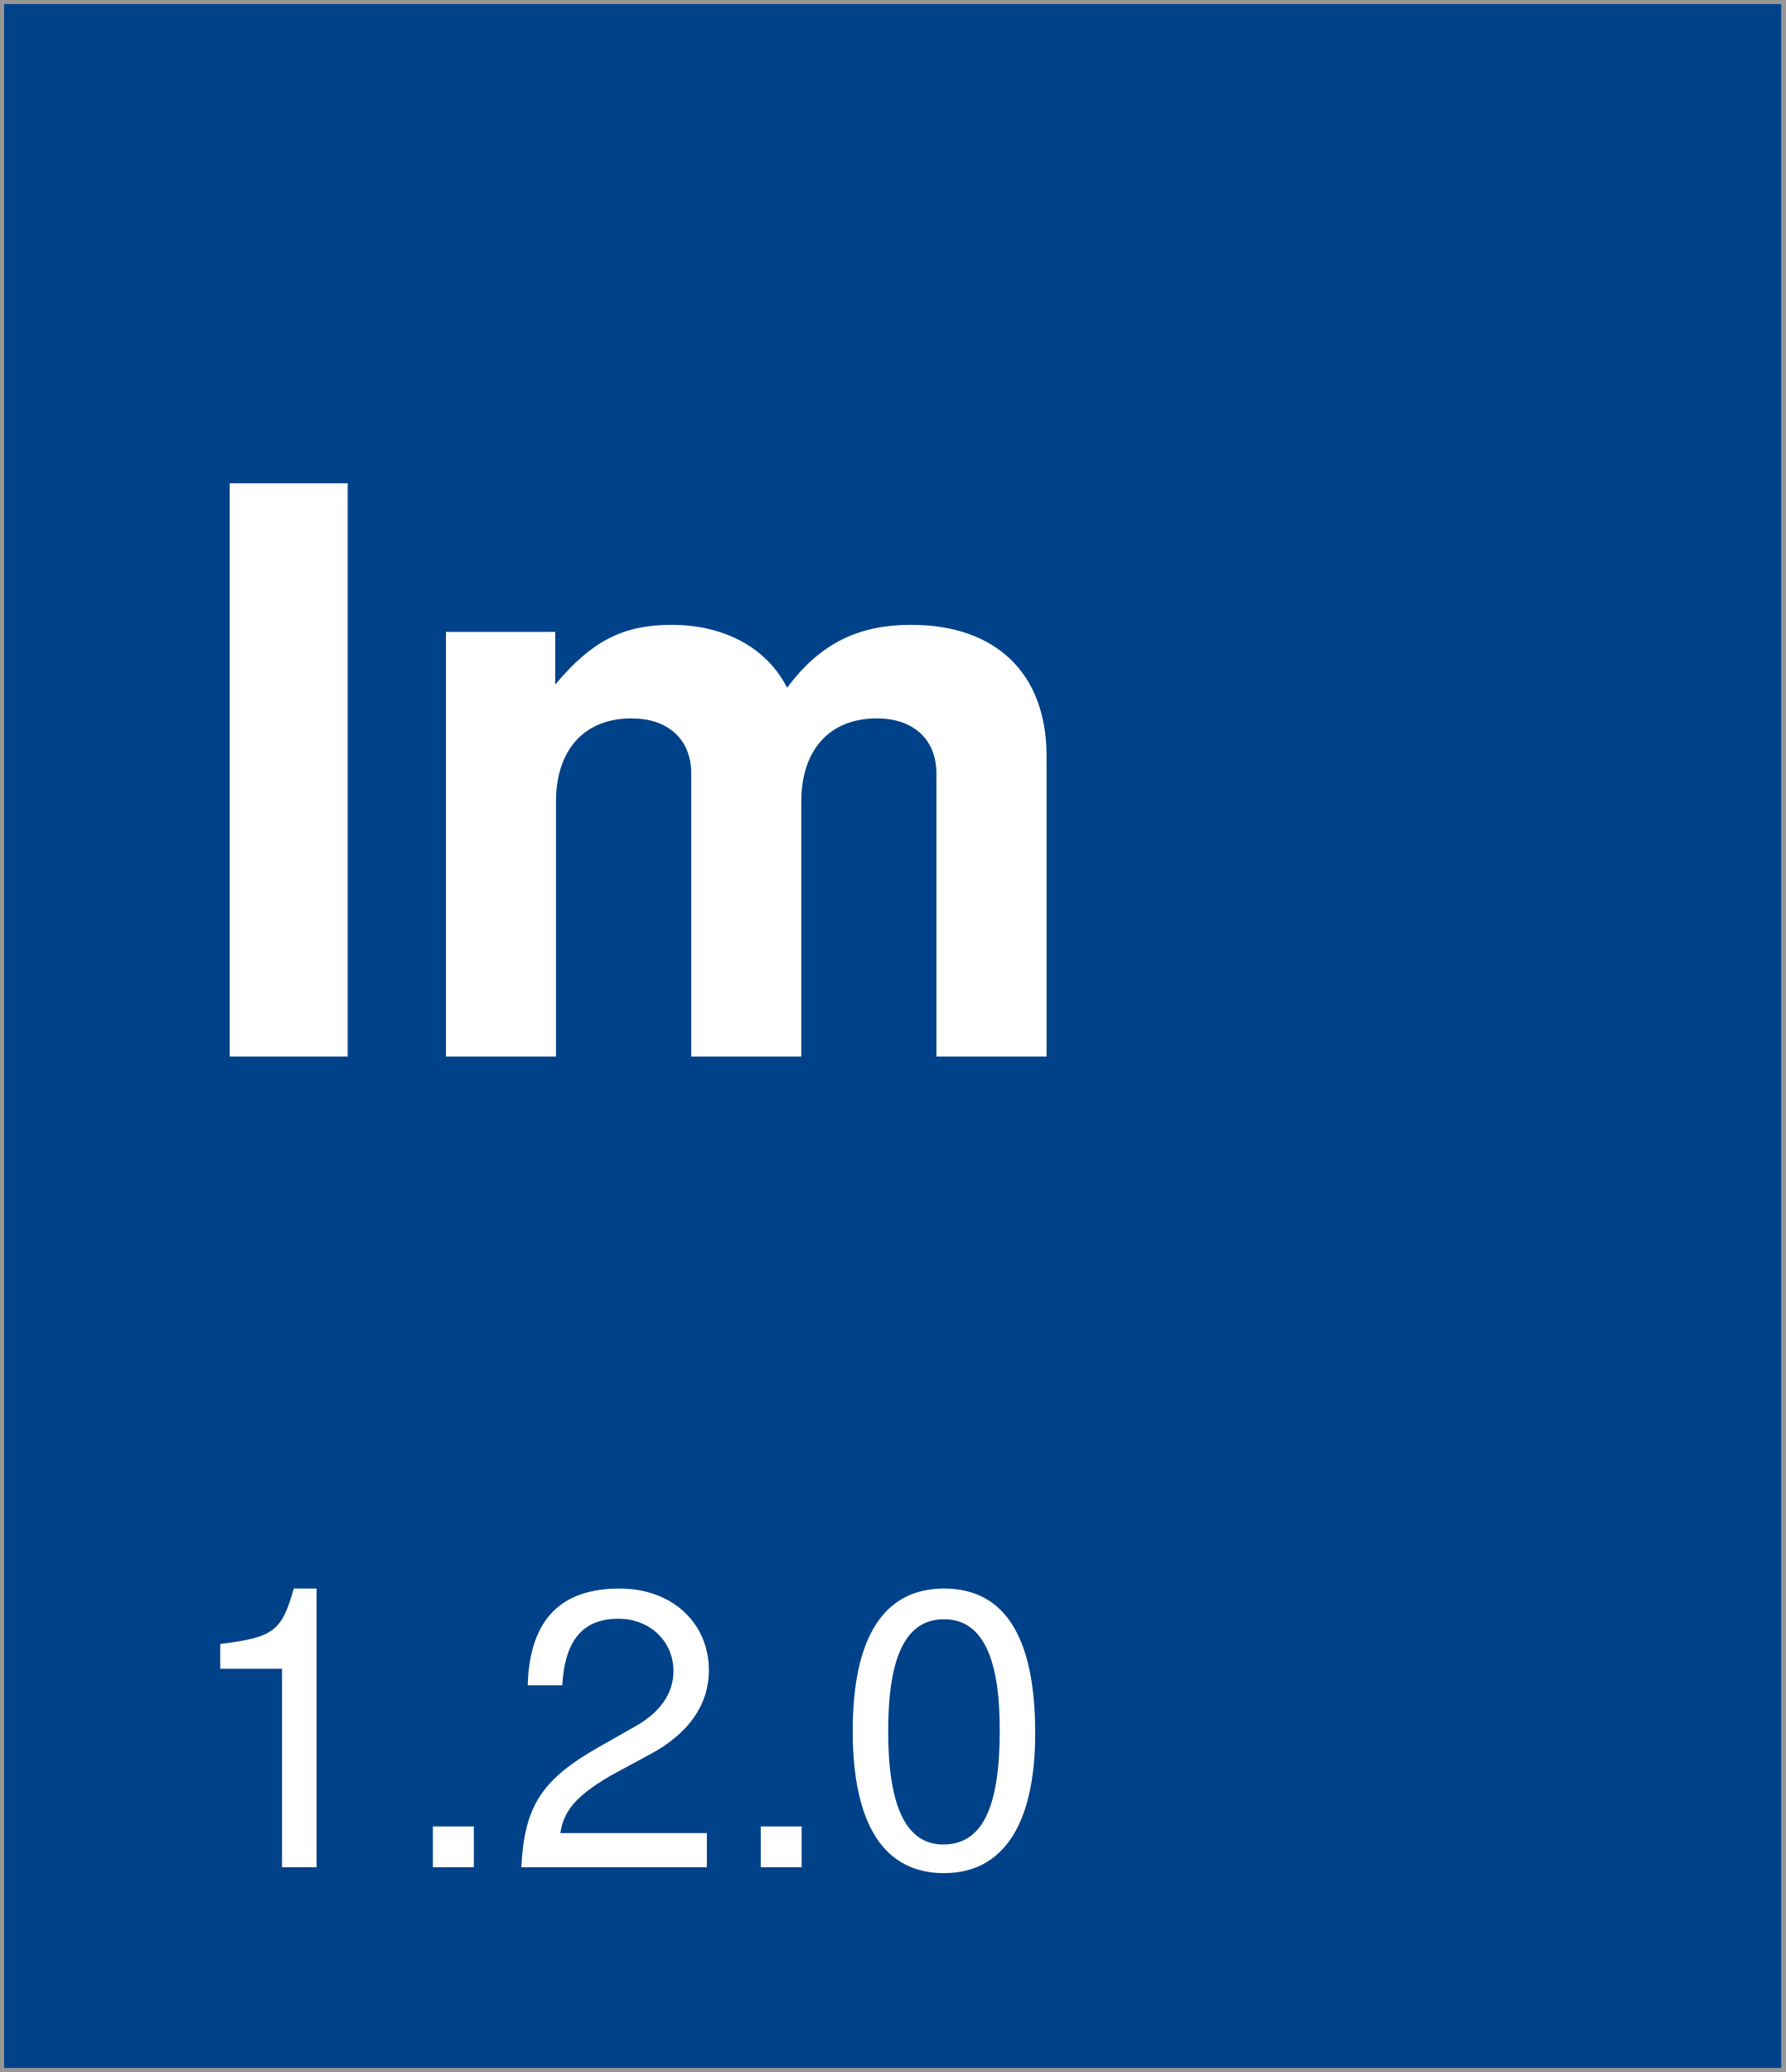
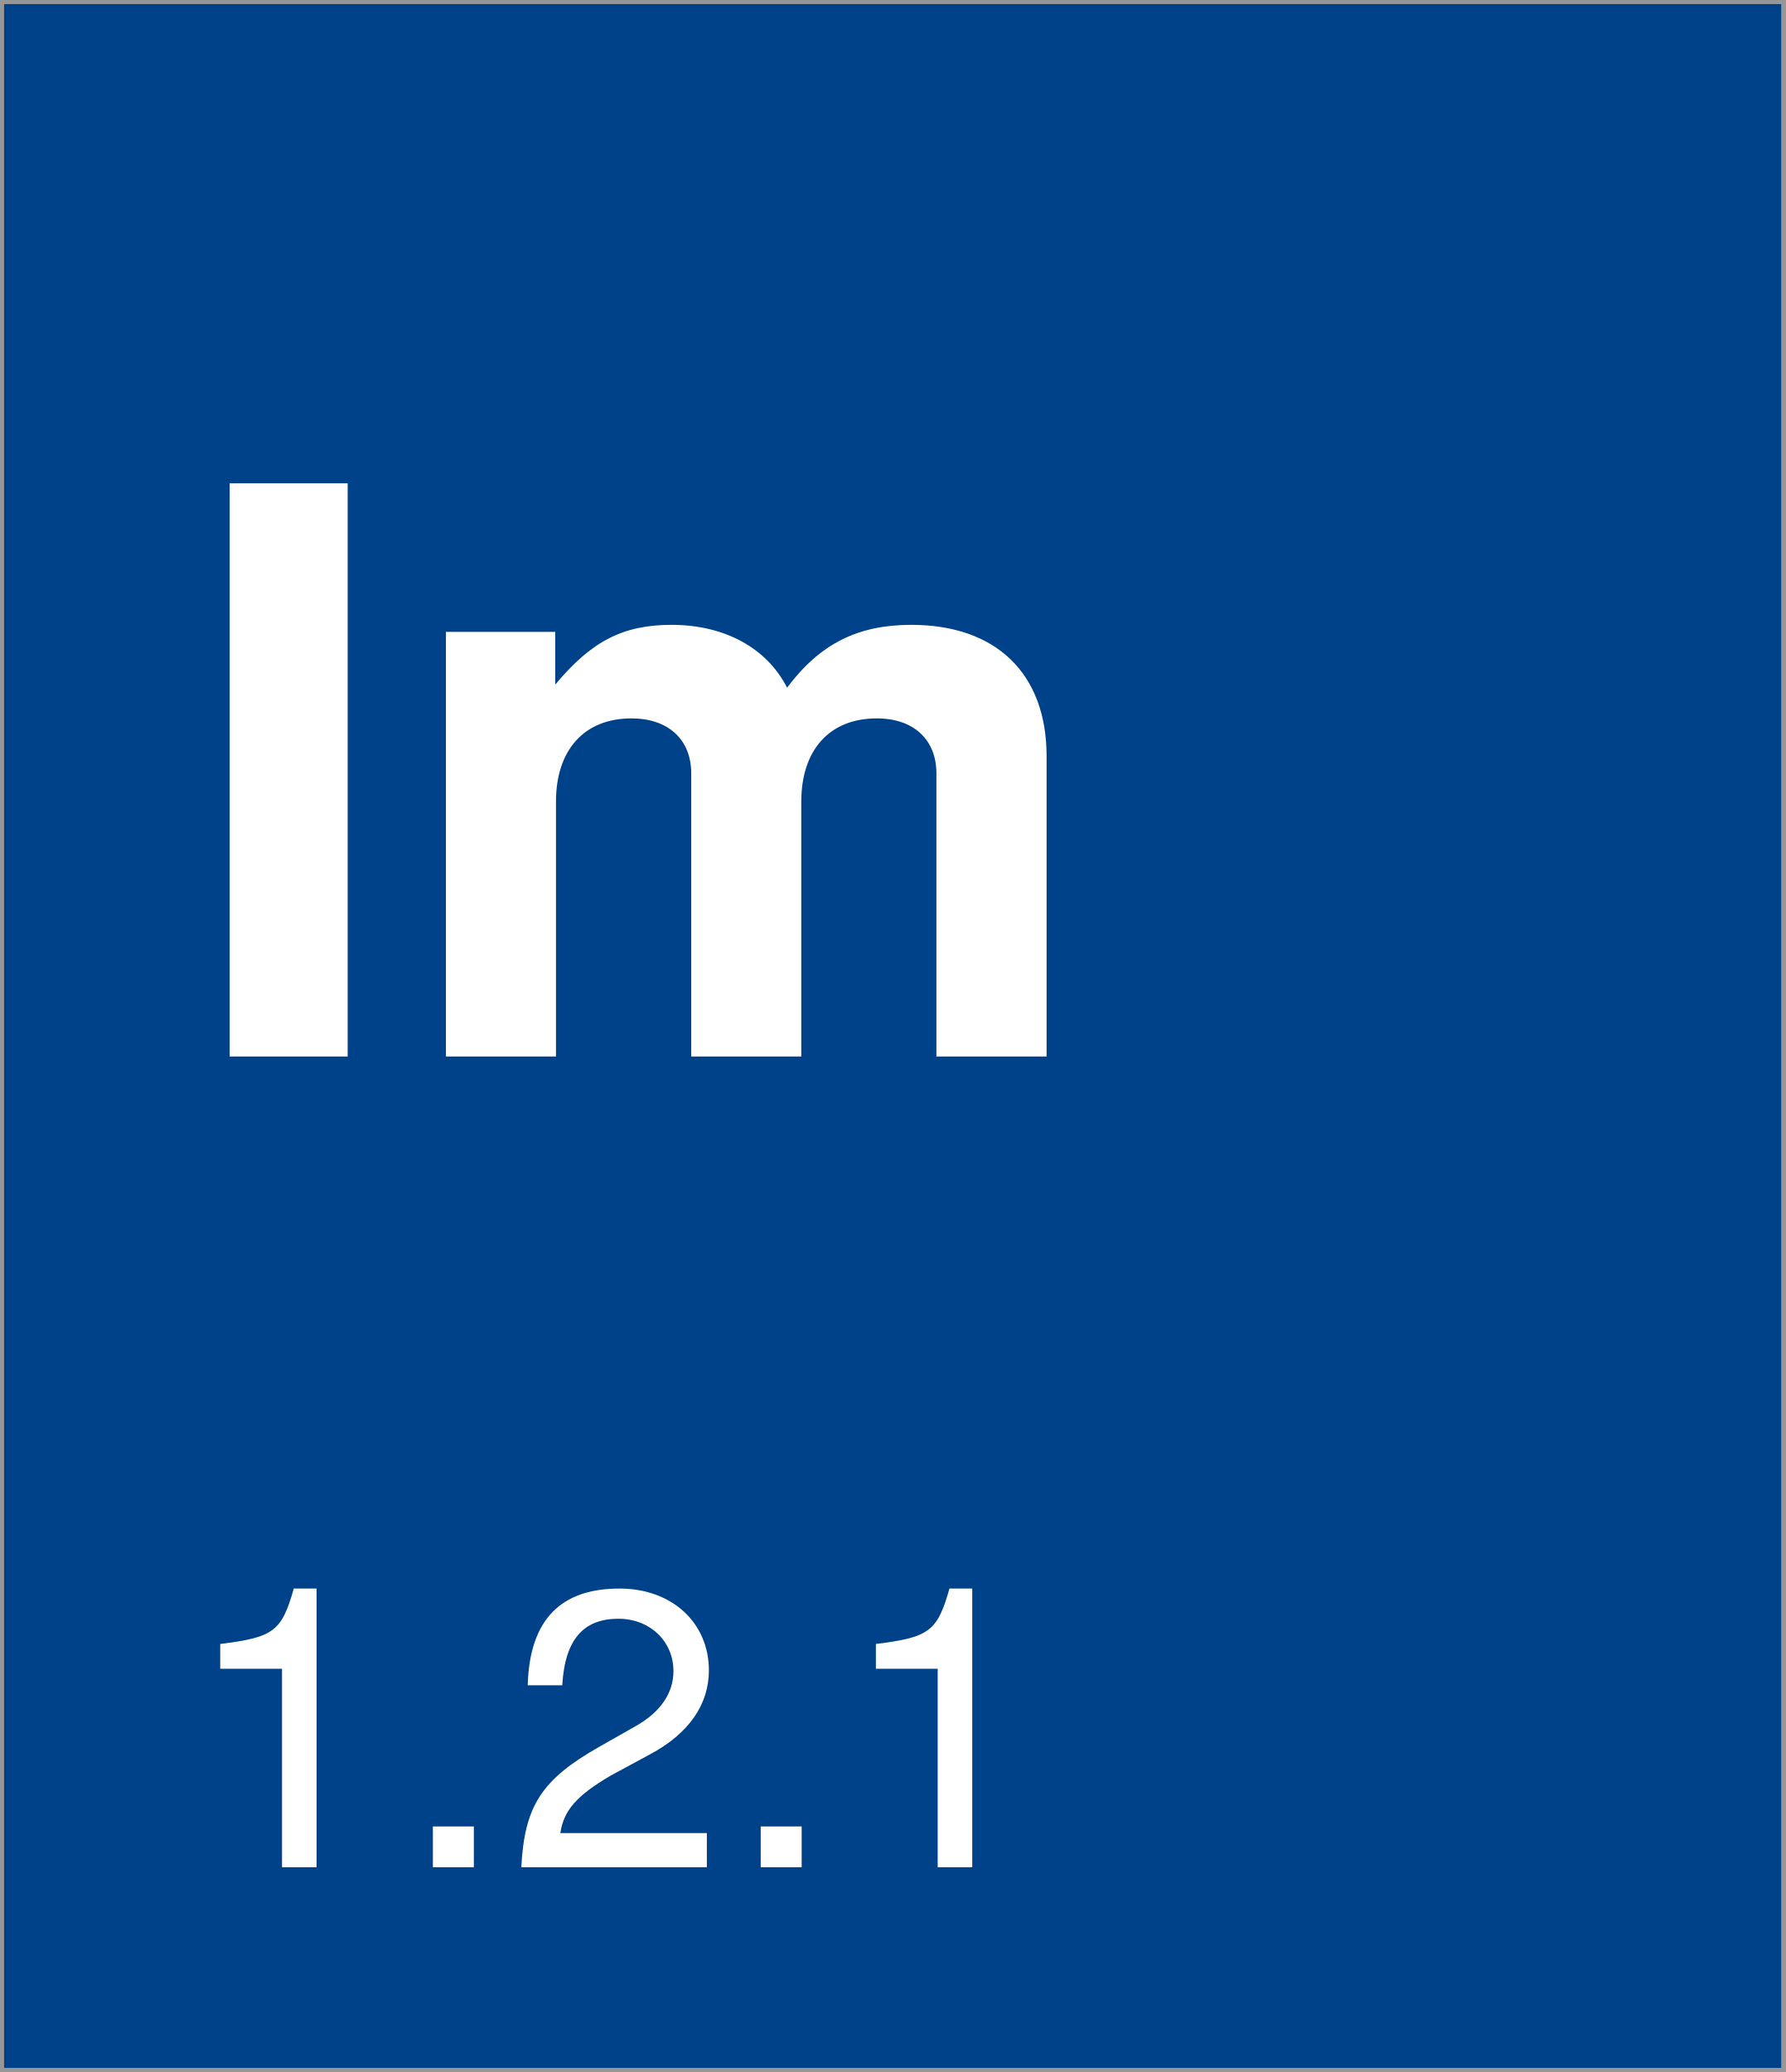
<svg xmlns="http://www.w3.org/2000/svg" width="218px" height="253px" viewBox="0 0 218 253" version="1.1">
  <description>Created with Sketch (http://www.bohemiancoding.com/sketch)</description>
  <defs />
  <g id="Page-1" stroke="none" stroke-width="1" fill="none" fill-rule="evenodd">
    <rect id="Rectangle-1" stroke="#979797" fill="#004289" x="0" y="0" width="218" height="253" />
    <text id="version-box" font-family="Helvetica Neue" font-size="48" font-weight="260" fill="#FFFFFF">
      <tspan x="22" y="228">
-         <tspan id="version">1.2.0</tspan>
+         <tspan id="version">1.2.1</tspan>
      </tspan>
    </text>
    <text id="Im" font-family="Helvetica Neue" font-size="96" font-weight="bold" fill="#FFFFFF">
      <tspan x="22" y="129">Im</tspan>
    </text>
  </g>
</svg>
